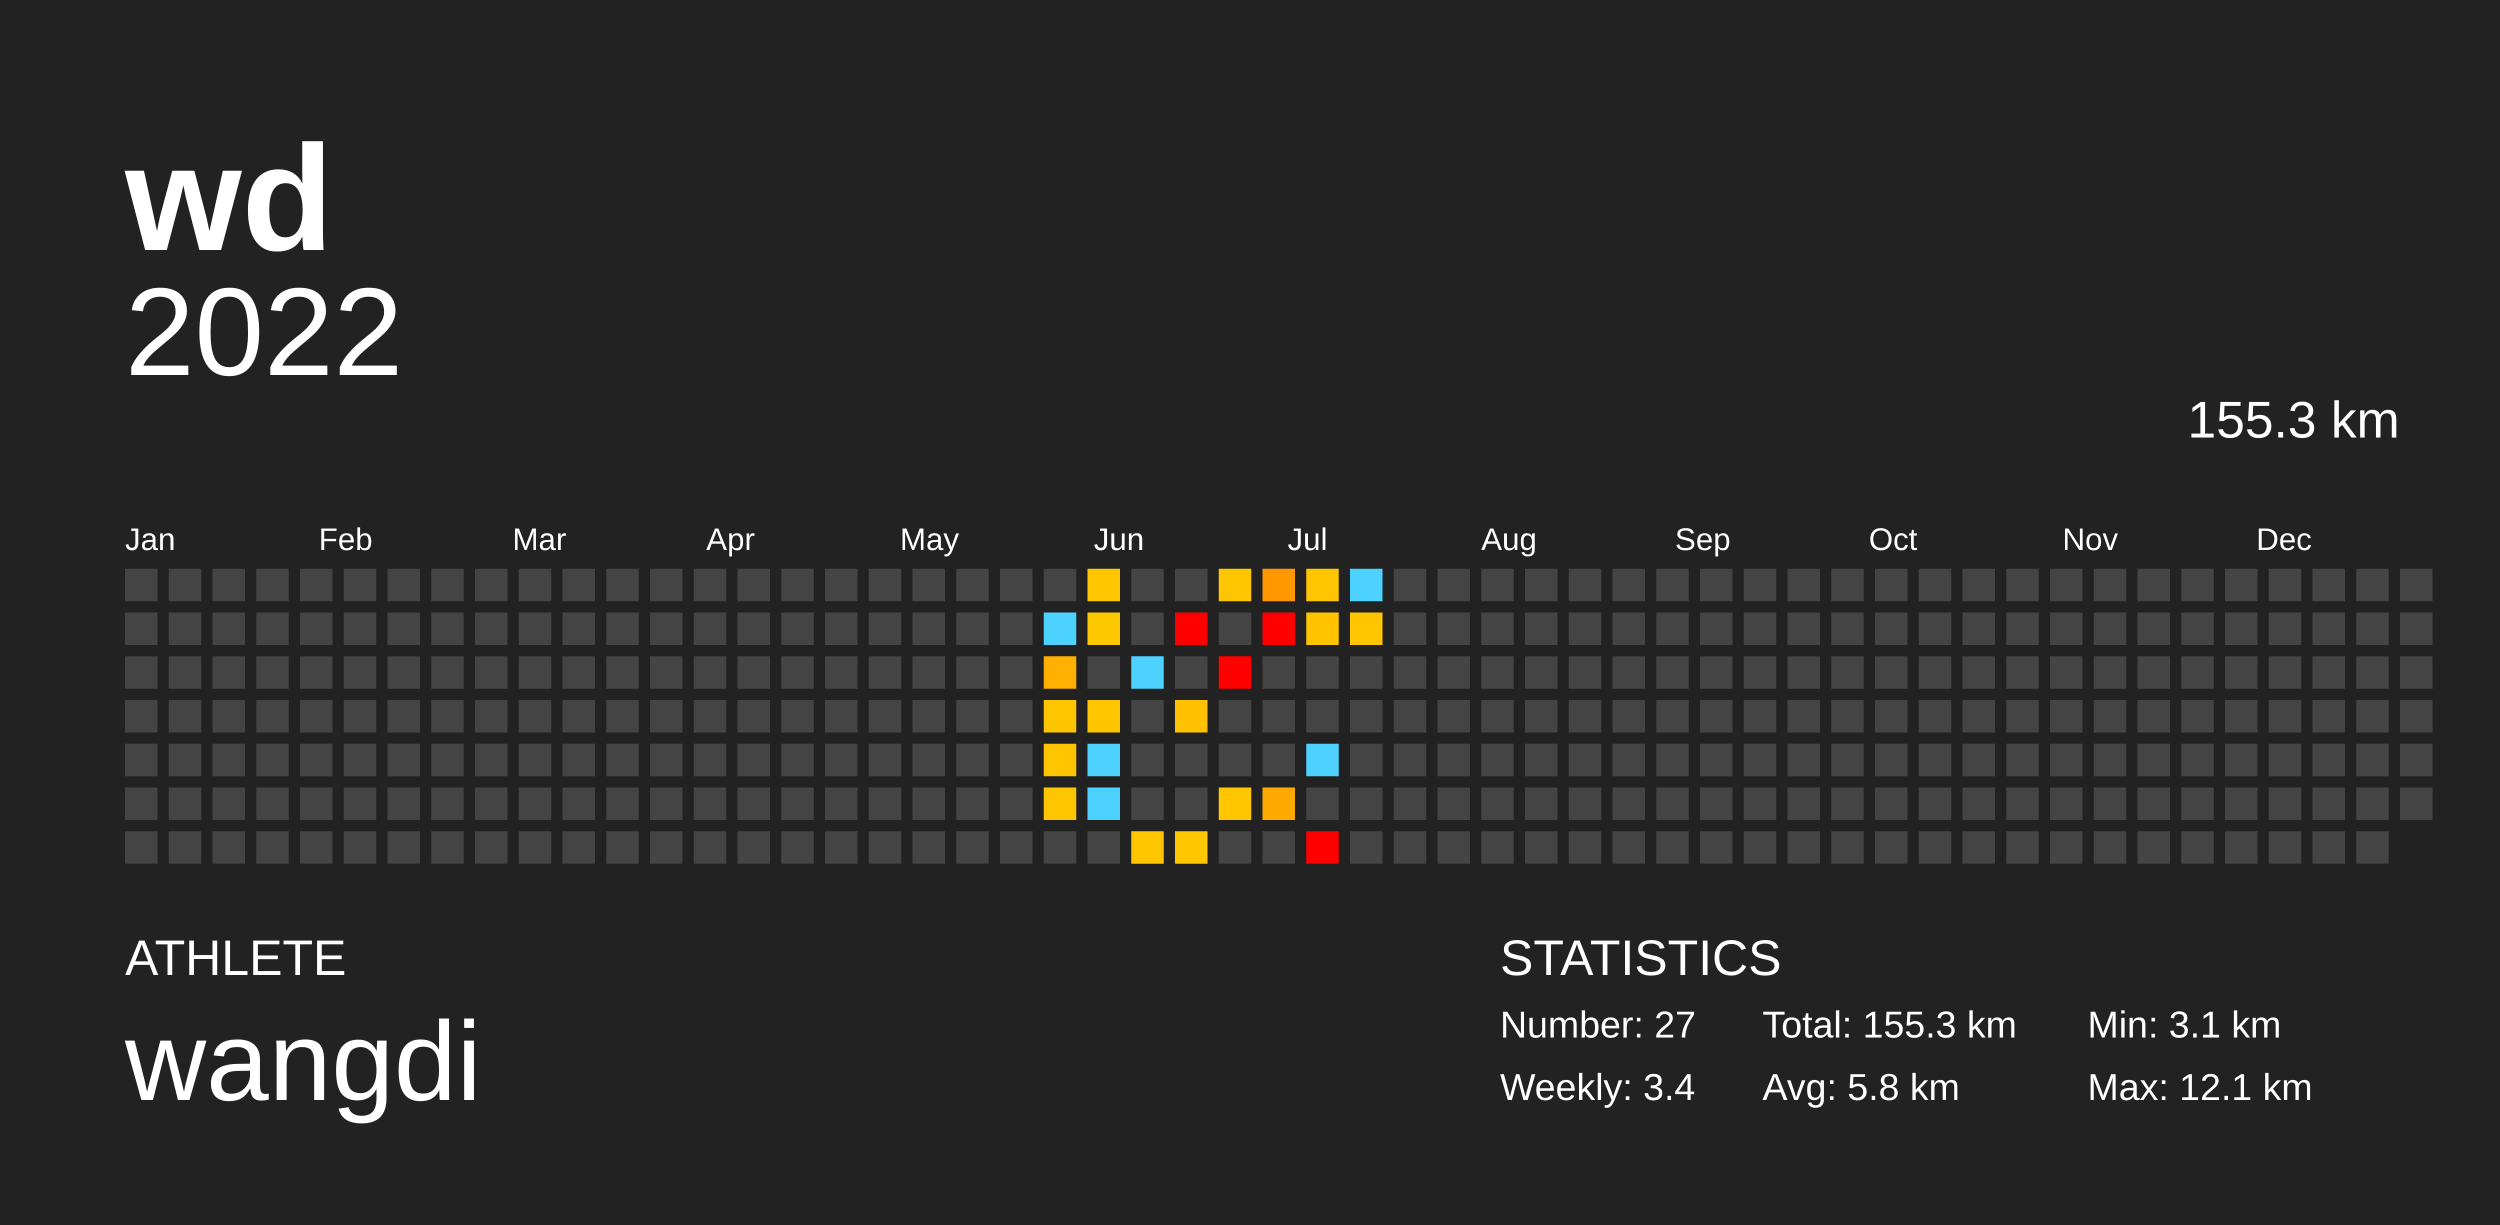
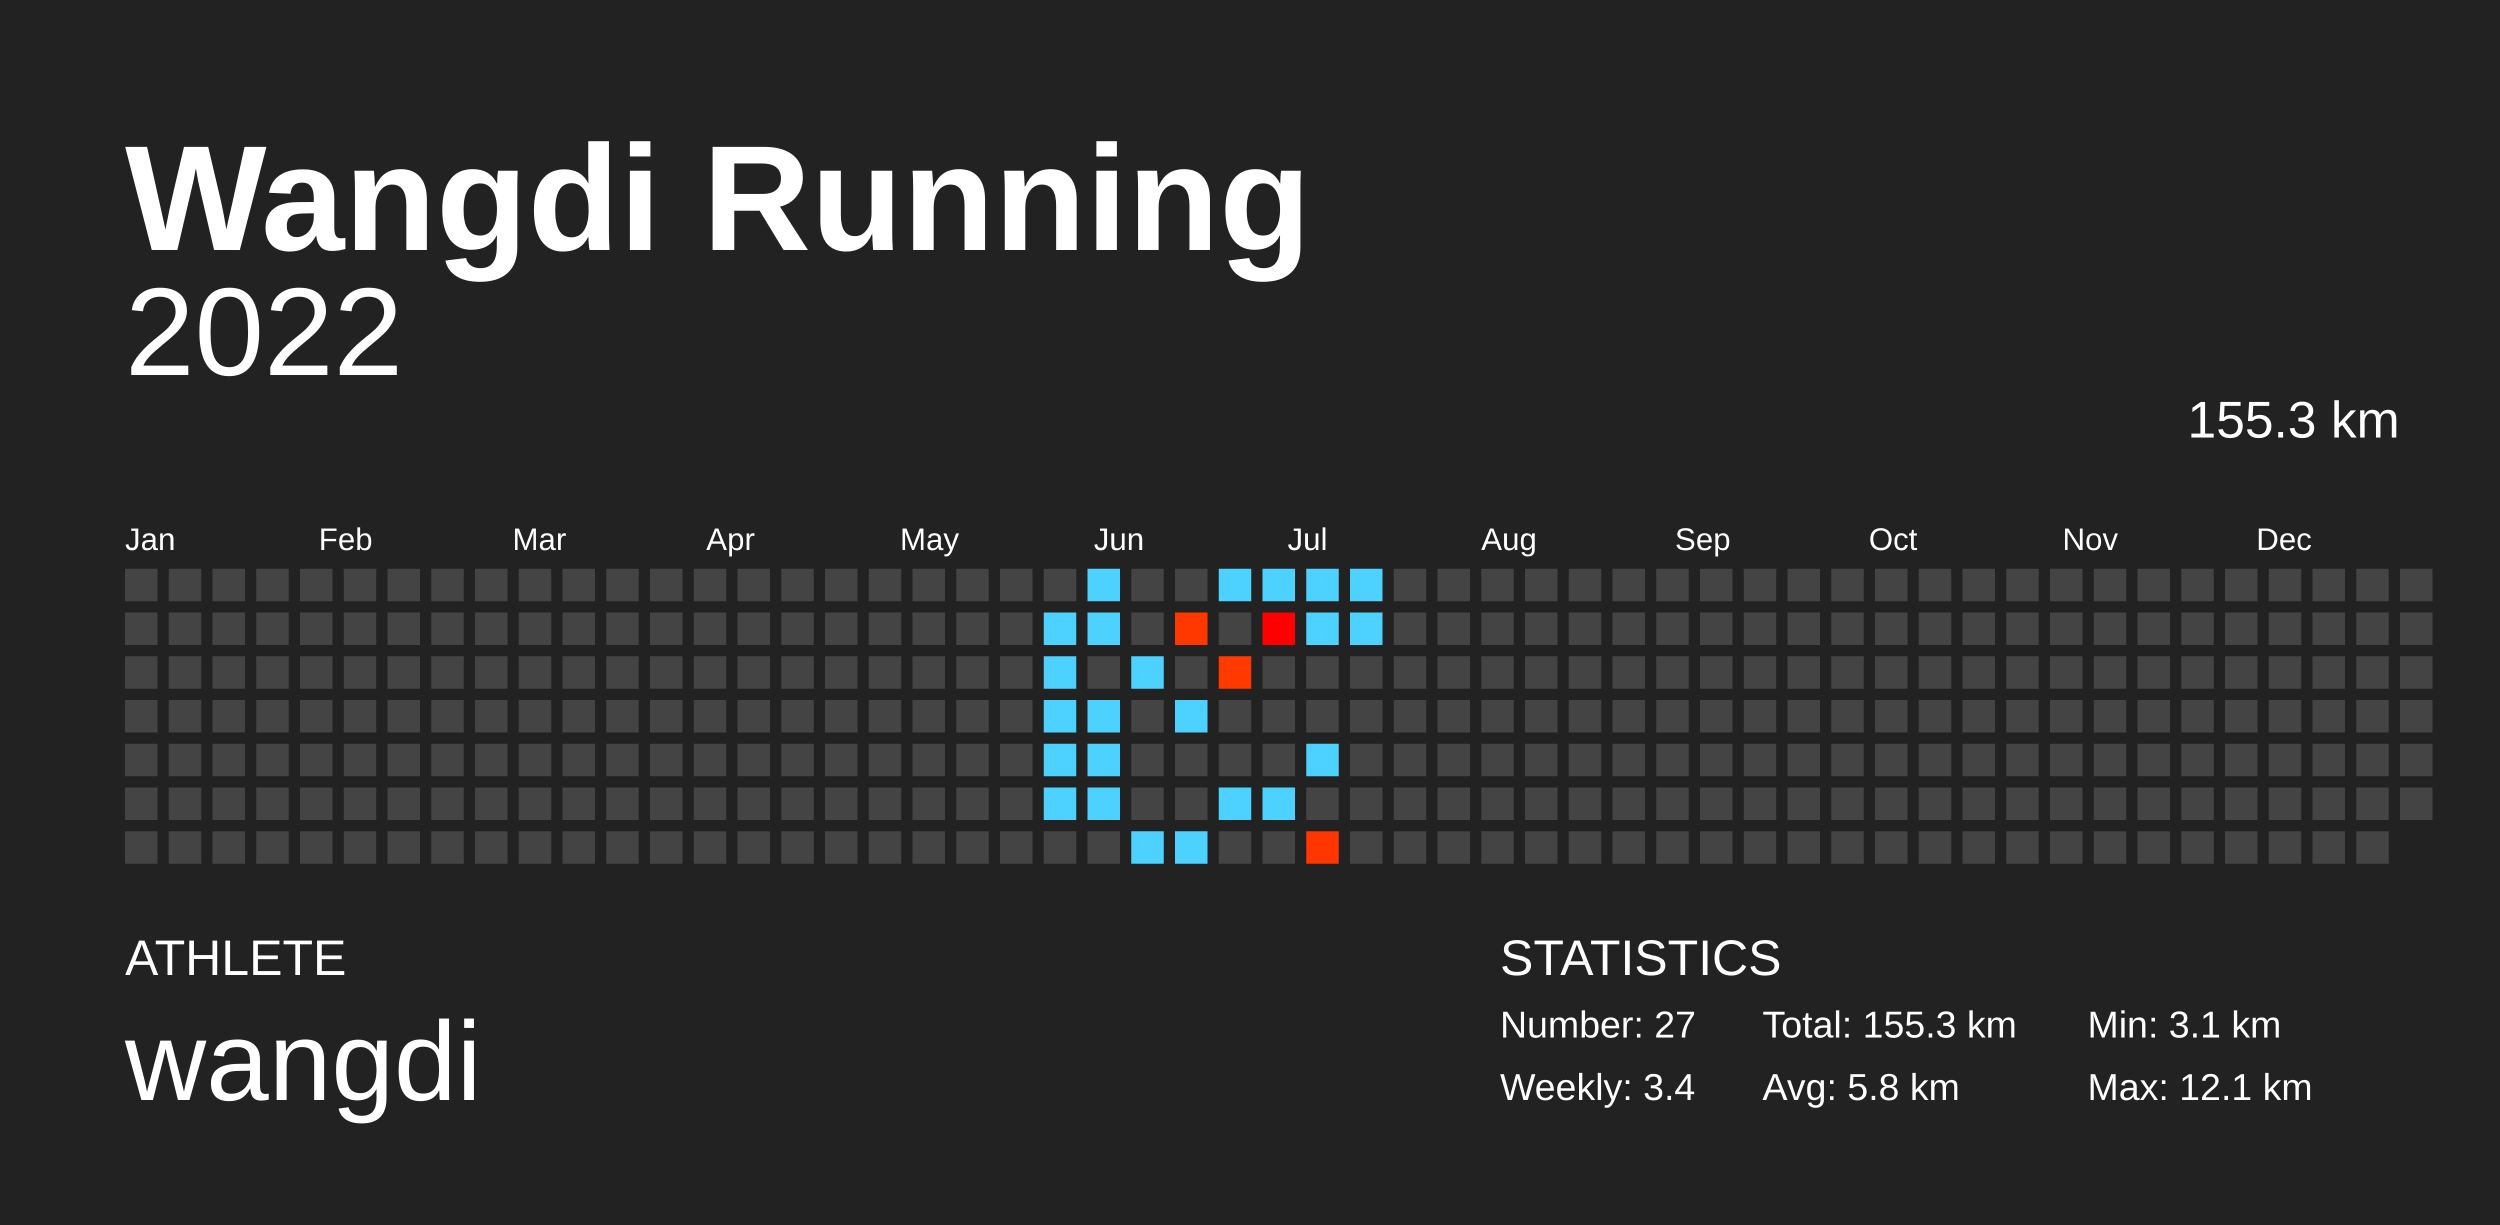
<svg xmlns="http://www.w3.org/2000/svg" baseProfile="full" height="98mm" version="1.1" viewBox="0,0,200,98" width="200mm">
  <defs />
  <rect fill="#222222" height="98" width="200" x="0" y="0" />
-   <text fill="#FFFFFF" style="font-size:12px; font-family:Arial; font-weight:bold;" x="10" y="20">wd</text>
+   <text fill="#FFFFFF" style="font-size:12px; font-family:Arial; font-weight:bold;" x="10" y="20">Wangdi Running</text>
  <text fill="#FFFFFF" style="font-size:4px; font-family:Arial" x="10" y="78">ATHLETE</text>
  <text fill="#FFFFFF" style="font-size:9px; font-family:Arial" x="10" y="88">wangdi</text>
  <text fill="#FFFFFF" style="font-size:4px; font-family:Arial" x="120" y="78">STATISTICS</text>
  <text fill="#FFFFFF" style="font-size:3px; font-family:Arial" x="120" y="83">Number: 27</text>
  <text fill="#FFFFFF" style="font-size:3px; font-family:Arial" x="120" y="88">Weekly: 3.4</text>
  <text fill="#FFFFFF" style="font-size:3px; font-family:Arial" x="141" y="83">Total: 155.3 km</text>
  <text fill="#FFFFFF" style="font-size:3px; font-family:Arial" x="141" y="88">Avg: 5.8 km</text>
  <text fill="#FFFFFF" style="font-size:3px; font-family:Arial" x="167" y="83">Min: 3.1 km</text>
  <text fill="#FFFFFF" style="font-size:3px; font-family:Arial" x="167" y="88">Max: 12.1 km</text>
  <text alignment-baseline="hanging" fill="#FFFFFF" style="font-size:10.0px; font-family:Arial;" x="10" y="30">2022</text>
  <text alignment-baseline="hanging" fill="#FFFFFF" style="font-size:4.125px; font-family:Arial;" x="175" y="35">155.3 km</text>
  <text fill="#FFFFFF" style="font-size:2.5px; font-family:Arial" x="10.0" y="44">Jan</text>
  <text fill="#FFFFFF" style="font-size:2.5px; font-family:Arial" x="25.5" y="44">Feb</text>
  <text fill="#FFFFFF" style="font-size:2.5px; font-family:Arial" x="41.0" y="44">Mar</text>
  <text fill="#FFFFFF" style="font-size:2.5px; font-family:Arial" x="56.5" y="44">Apr</text>
  <text fill="#FFFFFF" style="font-size:2.5px; font-family:Arial" x="72.0" y="44">May</text>
  <text fill="#FFFFFF" style="font-size:2.5px; font-family:Arial" x="87.5" y="44">Jun</text>
  <text fill="#FFFFFF" style="font-size:2.5px; font-family:Arial" x="103.0" y="44">Jul</text>
  <text fill="#FFFFFF" style="font-size:2.5px; font-family:Arial" x="118.5" y="44">Aug</text>
  <text fill="#FFFFFF" style="font-size:2.5px; font-family:Arial" x="134.0" y="44">Sep</text>
  <text fill="#FFFFFF" style="font-size:2.5px; font-family:Arial" x="149.5" y="44">Oct</text>
  <text fill="#FFFFFF" style="font-size:2.5px; font-family:Arial" x="165.0" y="44">Nov</text>
  <text fill="#FFFFFF" style="font-size:2.5px; font-family:Arial" x="180.5" y="44">Dec</text>
  <rect fill="#444444" height="2.6" width="2.6" x="10.0" y="45.5" />
  <rect fill="#444444" height="2.6" width="2.6" x="10.0" y="49.0" />
  <rect fill="#444444" height="2.6" width="2.6" x="10.0" y="52.5" />
  <rect fill="#444444" height="2.6" width="2.6" x="10.0" y="56.0" />
  <rect fill="#444444" height="2.6" width="2.6" x="10.0" y="59.5" />
  <rect fill="#444444" height="2.6" width="2.6" x="10.0" y="63.0" />
  <rect fill="#444444" height="2.6" width="2.6" x="10.0" y="66.5" />
  <rect fill="#444444" height="2.6" width="2.6" x="13.5" y="45.5" />
  <rect fill="#444444" height="2.6" width="2.6" x="13.5" y="49.0" />
  <rect fill="#444444" height="2.6" width="2.6" x="13.5" y="52.5" />
  <rect fill="#444444" height="2.6" width="2.6" x="13.5" y="56.0" />
  <rect fill="#444444" height="2.6" width="2.6" x="13.5" y="59.5" />
  <rect fill="#444444" height="2.6" width="2.6" x="13.5" y="63.0" />
  <rect fill="#444444" height="2.6" width="2.6" x="13.5" y="66.5" />
  <rect fill="#444444" height="2.6" width="2.6" x="17.0" y="45.5" />
  <rect fill="#444444" height="2.6" width="2.6" x="17.0" y="49.0" />
  <rect fill="#444444" height="2.6" width="2.6" x="17.0" y="52.5" />
  <rect fill="#444444" height="2.6" width="2.6" x="17.0" y="56.0" />
  <rect fill="#444444" height="2.6" width="2.6" x="17.0" y="59.5" />
  <rect fill="#444444" height="2.6" width="2.6" x="17.0" y="63.0" />
  <rect fill="#444444" height="2.6" width="2.6" x="17.0" y="66.5" />
  <rect fill="#444444" height="2.6" width="2.6" x="20.5" y="45.5" />
  <rect fill="#444444" height="2.6" width="2.6" x="20.5" y="49.0" />
  <rect fill="#444444" height="2.6" width="2.6" x="20.5" y="52.5" />
  <rect fill="#444444" height="2.6" width="2.6" x="20.5" y="56.0" />
  <rect fill="#444444" height="2.6" width="2.6" x="20.5" y="59.5" />
  <rect fill="#444444" height="2.6" width="2.6" x="20.5" y="63.0" />
  <rect fill="#444444" height="2.6" width="2.6" x="20.5" y="66.5" />
  <rect fill="#444444" height="2.6" width="2.6" x="24.0" y="45.5" />
  <rect fill="#444444" height="2.6" width="2.6" x="24.0" y="49.0" />
  <rect fill="#444444" height="2.6" width="2.6" x="24.0" y="52.5" />
  <rect fill="#444444" height="2.6" width="2.6" x="24.0" y="56.0" />
  <rect fill="#444444" height="2.6" width="2.6" x="24.0" y="59.5" />
  <rect fill="#444444" height="2.6" width="2.6" x="24.0" y="63.0" />
  <rect fill="#444444" height="2.6" width="2.6" x="24.0" y="66.5" />
  <rect fill="#444444" height="2.6" width="2.6" x="27.5" y="45.5" />
  <rect fill="#444444" height="2.6" width="2.6" x="27.5" y="49.0" />
  <rect fill="#444444" height="2.6" width="2.6" x="27.5" y="52.5" />
  <rect fill="#444444" height="2.6" width="2.6" x="27.5" y="56.0" />
  <rect fill="#444444" height="2.6" width="2.6" x="27.5" y="59.5" />
  <rect fill="#444444" height="2.6" width="2.6" x="27.5" y="63.0" />
  <rect fill="#444444" height="2.6" width="2.6" x="27.5" y="66.5" />
  <rect fill="#444444" height="2.6" width="2.6" x="31.0" y="45.5" />
  <rect fill="#444444" height="2.6" width="2.6" x="31.0" y="49.0" />
  <rect fill="#444444" height="2.6" width="2.6" x="31.0" y="52.5" />
  <rect fill="#444444" height="2.6" width="2.6" x="31.0" y="56.0" />
  <rect fill="#444444" height="2.6" width="2.6" x="31.0" y="59.5" />
  <rect fill="#444444" height="2.6" width="2.6" x="31.0" y="63.0" />
  <rect fill="#444444" height="2.6" width="2.6" x="31.0" y="66.5" />
  <rect fill="#444444" height="2.6" width="2.6" x="34.5" y="45.5" />
  <rect fill="#444444" height="2.6" width="2.6" x="34.5" y="49.0" />
  <rect fill="#444444" height="2.6" width="2.6" x="34.5" y="52.5" />
  <rect fill="#444444" height="2.6" width="2.6" x="34.5" y="56.0" />
  <rect fill="#444444" height="2.6" width="2.6" x="34.5" y="59.5" />
  <rect fill="#444444" height="2.6" width="2.6" x="34.5" y="63.0" />
  <rect fill="#444444" height="2.6" width="2.6" x="34.5" y="66.5" />
  <rect fill="#444444" height="2.6" width="2.6" x="38.0" y="45.5" />
  <rect fill="#444444" height="2.6" width="2.6" x="38.0" y="49.0" />
  <rect fill="#444444" height="2.6" width="2.6" x="38.0" y="52.5" />
  <rect fill="#444444" height="2.6" width="2.6" x="38.0" y="56.0" />
  <rect fill="#444444" height="2.6" width="2.6" x="38.0" y="59.5" />
  <rect fill="#444444" height="2.6" width="2.6" x="38.0" y="63.0" />
  <rect fill="#444444" height="2.6" width="2.6" x="38.0" y="66.5" />
  <rect fill="#444444" height="2.6" width="2.6" x="41.5" y="45.5" />
  <rect fill="#444444" height="2.6" width="2.6" x="41.5" y="49.0" />
  <rect fill="#444444" height="2.6" width="2.6" x="41.5" y="52.5" />
  <rect fill="#444444" height="2.6" width="2.6" x="41.5" y="56.0" />
  <rect fill="#444444" height="2.6" width="2.6" x="41.5" y="59.5" />
  <rect fill="#444444" height="2.6" width="2.6" x="41.5" y="63.0" />
  <rect fill="#444444" height="2.6" width="2.6" x="41.5" y="66.5" />
  <rect fill="#444444" height="2.6" width="2.6" x="45.0" y="45.5" />
  <rect fill="#444444" height="2.6" width="2.6" x="45.0" y="49.0" />
  <rect fill="#444444" height="2.6" width="2.6" x="45.0" y="52.5" />
  <rect fill="#444444" height="2.6" width="2.6" x="45.0" y="56.0" />
  <rect fill="#444444" height="2.6" width="2.6" x="45.0" y="59.5" />
  <rect fill="#444444" height="2.6" width="2.6" x="45.0" y="63.0" />
  <rect fill="#444444" height="2.6" width="2.6" x="45.0" y="66.5" />
  <rect fill="#444444" height="2.6" width="2.6" x="48.5" y="45.5" />
  <rect fill="#444444" height="2.6" width="2.6" x="48.5" y="49.0" />
  <rect fill="#444444" height="2.6" width="2.6" x="48.5" y="52.5" />
  <rect fill="#444444" height="2.6" width="2.6" x="48.5" y="56.0" />
  <rect fill="#444444" height="2.6" width="2.6" x="48.5" y="59.5" />
  <rect fill="#444444" height="2.6" width="2.6" x="48.5" y="63.0" />
  <rect fill="#444444" height="2.6" width="2.6" x="48.5" y="66.5" />
  <rect fill="#444444" height="2.6" width="2.6" x="52.0" y="45.5" />
  <rect fill="#444444" height="2.6" width="2.6" x="52.0" y="49.0" />
  <rect fill="#444444" height="2.6" width="2.6" x="52.0" y="52.5" />
  <rect fill="#444444" height="2.6" width="2.6" x="52.0" y="56.0" />
  <rect fill="#444444" height="2.6" width="2.6" x="52.0" y="59.5" />
  <rect fill="#444444" height="2.6" width="2.6" x="52.0" y="63.0" />
  <rect fill="#444444" height="2.6" width="2.6" x="52.0" y="66.5" />
  <rect fill="#444444" height="2.6" width="2.6" x="55.5" y="45.5" />
  <rect fill="#444444" height="2.6" width="2.6" x="55.5" y="49.0" />
  <rect fill="#444444" height="2.6" width="2.6" x="55.5" y="52.5" />
  <rect fill="#444444" height="2.6" width="2.6" x="55.5" y="56.0" />
  <rect fill="#444444" height="2.6" width="2.6" x="55.5" y="59.5" />
  <rect fill="#444444" height="2.6" width="2.6" x="55.5" y="63.0" />
  <rect fill="#444444" height="2.6" width="2.6" x="55.5" y="66.5" />
  <rect fill="#444444" height="2.6" width="2.6" x="59.0" y="45.5" />
  <rect fill="#444444" height="2.6" width="2.6" x="59.0" y="49.0" />
  <rect fill="#444444" height="2.6" width="2.6" x="59.0" y="52.5" />
  <rect fill="#444444" height="2.6" width="2.6" x="59.0" y="56.0" />
  <rect fill="#444444" height="2.6" width="2.6" x="59.0" y="59.5" />
  <rect fill="#444444" height="2.6" width="2.6" x="59.0" y="63.0" />
  <rect fill="#444444" height="2.6" width="2.6" x="59.0" y="66.5" />
  <rect fill="#444444" height="2.6" width="2.6" x="62.5" y="45.5" />
  <rect fill="#444444" height="2.6" width="2.6" x="62.5" y="49.0" />
  <rect fill="#444444" height="2.6" width="2.6" x="62.5" y="52.5" />
  <rect fill="#444444" height="2.6" width="2.6" x="62.5" y="56.0" />
  <rect fill="#444444" height="2.6" width="2.6" x="62.5" y="59.5" />
  <rect fill="#444444" height="2.6" width="2.6" x="62.5" y="63.0" />
  <rect fill="#444444" height="2.6" width="2.6" x="62.5" y="66.5" />
  <rect fill="#444444" height="2.6" width="2.6" x="66.0" y="45.5" />
  <rect fill="#444444" height="2.6" width="2.6" x="66.0" y="49.0" />
  <rect fill="#444444" height="2.6" width="2.6" x="66.0" y="52.5" />
  <rect fill="#444444" height="2.6" width="2.6" x="66.0" y="56.0" />
  <rect fill="#444444" height="2.6" width="2.6" x="66.0" y="59.5" />
  <rect fill="#444444" height="2.6" width="2.6" x="66.0" y="63.0" />
  <rect fill="#444444" height="2.6" width="2.6" x="66.0" y="66.5" />
  <rect fill="#444444" height="2.6" width="2.6" x="69.5" y="45.5" />
  <rect fill="#444444" height="2.6" width="2.6" x="69.5" y="49.0" />
  <rect fill="#444444" height="2.6" width="2.6" x="69.5" y="52.5" />
  <rect fill="#444444" height="2.6" width="2.6" x="69.5" y="56.0" />
  <rect fill="#444444" height="2.6" width="2.6" x="69.5" y="59.5" />
  <rect fill="#444444" height="2.6" width="2.6" x="69.5" y="63.0" />
  <rect fill="#444444" height="2.6" width="2.6" x="69.5" y="66.5" />
  <rect fill="#444444" height="2.6" width="2.6" x="73.0" y="45.5" />
  <rect fill="#444444" height="2.6" width="2.6" x="73.0" y="49.0" />
  <rect fill="#444444" height="2.6" width="2.6" x="73.0" y="52.5" />
  <rect fill="#444444" height="2.6" width="2.6" x="73.0" y="56.0" />
  <rect fill="#444444" height="2.6" width="2.6" x="73.0" y="59.5" />
  <rect fill="#444444" height="2.6" width="2.6" x="73.0" y="63.0" />
  <rect fill="#444444" height="2.6" width="2.6" x="73.0" y="66.5" />
  <rect fill="#444444" height="2.6" width="2.6" x="76.5" y="45.5" />
  <rect fill="#444444" height="2.6" width="2.6" x="76.5" y="49.0" />
  <rect fill="#444444" height="2.6" width="2.6" x="76.5" y="52.5" />
  <rect fill="#444444" height="2.6" width="2.6" x="76.5" y="56.0" />
  <rect fill="#444444" height="2.6" width="2.6" x="76.5" y="59.5" />
  <rect fill="#444444" height="2.6" width="2.6" x="76.5" y="63.0" />
  <rect fill="#444444" height="2.6" width="2.6" x="76.5" y="66.5" />
  <rect fill="#444444" height="2.6" width="2.6" x="80.0" y="45.5" />
  <rect fill="#444444" height="2.6" width="2.6" x="80.0" y="49.0" />
  <rect fill="#444444" height="2.6" width="2.6" x="80.0" y="52.5" />
  <rect fill="#444444" height="2.6" width="2.6" x="80.0" y="56.0" />
  <rect fill="#444444" height="2.6" width="2.6" x="80.0" y="59.5" />
  <rect fill="#444444" height="2.6" width="2.6" x="80.0" y="63.0" />
  <rect fill="#444444" height="2.6" width="2.6" x="80.0" y="66.5" />
  <rect fill="#444444" height="2.6" width="2.6" x="83.5" y="45.5" />
  <rect fill="#4dd2ff" height="2.6" width="2.6" x="83.5" y="49.0" />
-   <rect fill="#ffb000" height="2.6" width="2.6" x="83.5" y="52.5" />
-   <rect fill="#ffc600" height="2.6" width="2.6" x="83.5" y="56.0" />
-   <rect fill="#ffc500" height="2.6" width="2.6" x="83.5" y="59.5" />
-   <rect fill="#ffc600" height="2.6" width="2.6" x="83.5" y="63.0" />
+   <rect fill="#4dd2ff" height="2.6" width="2.6" x="83.5" y="52.5" />
+   <rect fill="#4dd2ff" height="2.6" width="2.6" x="83.5" y="56.0" />
+   <rect fill="#4dd2ff" height="2.6" width="2.6" x="83.5" y="59.5" />
+   <rect fill="#4dd2ff" height="2.6" width="2.6" x="83.5" y="63.0" />
  <rect fill="#444444" height="2.6" width="2.6" x="83.5" y="66.5" />
-   <rect fill="#ffc500" height="2.6" width="2.6" x="87.0" y="45.5" />
-   <rect fill="#ffc700" height="2.6" width="2.6" x="87.0" y="49.0" />
+   <rect fill="#4dd2ff" height="2.6" width="2.6" x="87.0" y="45.5" />
+   <rect fill="#4dd2ff" height="2.6" width="2.6" x="87.0" y="49.0" />
  <rect fill="#444444" height="2.6" width="2.6" x="87.0" y="52.5" />
-   <rect fill="#ffc600" height="2.6" width="2.6" x="87.0" y="56.0" />
+   <rect fill="#4dd2ff" height="2.6" width="2.6" x="87.0" y="56.0" />
  <rect fill="#4dd2ff" height="2.6" width="2.6" x="87.0" y="59.5" />
  <rect fill="#4dd2ff" height="2.6" width="2.6" x="87.0" y="63.0" />
  <rect fill="#444444" height="2.6" width="2.6" x="87.0" y="66.5" />
  <rect fill="#444444" height="2.6" width="2.6" x="90.5" y="45.5" />
  <rect fill="#444444" height="2.6" width="2.6" x="90.5" y="49.0" />
  <rect fill="#4dd2ff" height="2.6" width="2.6" x="90.5" y="52.5" />
  <rect fill="#444444" height="2.6" width="2.6" x="90.5" y="56.0" />
  <rect fill="#444444" height="2.6" width="2.6" x="90.5" y="59.5" />
  <rect fill="#444444" height="2.6" width="2.6" x="90.5" y="63.0" />
-   <rect fill="#ffc600" height="2.6" width="2.6" x="90.5" y="66.5" />
+   <rect fill="#4dd2ff" height="2.6" width="2.6" x="90.5" y="66.5" />
  <rect fill="#444444" height="2.6" width="2.6" x="94.0" y="45.5" />
-   <rect fill="red" height="2.6" width="2.6" x="94.0" y="49.0" />
+   <rect fill="#ff3800" height="2.6" width="2.6" x="94.0" y="49.0" />
  <rect fill="#444444" height="2.6" width="2.6" x="94.0" y="52.5" />
-   <rect fill="#ffc100" height="2.6" width="2.6" x="94.0" y="56.0" />
+   <rect fill="#4dd2ff" height="2.6" width="2.6" x="94.0" y="56.0" />
  <rect fill="#444444" height="2.6" width="2.6" x="94.0" y="59.5" />
  <rect fill="#444444" height="2.6" width="2.6" x="94.0" y="63.0" />
-   <rect fill="#ffc700" height="2.6" width="2.6" x="94.0" y="66.5" />
-   <rect fill="#ffc500" height="2.6" width="2.6" x="97.5" y="45.5" />
+   <rect fill="#4dd2ff" height="2.6" width="2.6" x="94.0" y="66.5" />
+   <rect fill="#4dd2ff" height="2.6" width="2.6" x="97.5" y="45.5" />
  <rect fill="#444444" height="2.6" width="2.6" x="97.5" y="49.0" />
-   <rect fill="red" height="2.6" width="2.6" x="97.5" y="52.5" />
+   <rect fill="#ff3900" height="2.6" width="2.6" x="97.5" y="52.5" />
  <rect fill="#444444" height="2.6" width="2.6" x="97.5" y="56.0" />
  <rect fill="#444444" height="2.6" width="2.6" x="97.5" y="59.5" />
-   <rect fill="#ffc600" height="2.6" width="2.6" x="97.5" y="63.0" />
+   <rect fill="#4dd2ff" height="2.6" width="2.6" x="97.5" y="63.0" />
  <rect fill="#444444" height="2.6" width="2.6" x="97.5" y="66.5" />
-   <rect fill="#ff9700" height="2.6" width="2.6" x="101.0" y="45.5" />
-   <rect fill="red" height="2.6" width="2.6" x="101.0" y="49.0" />
+   <rect fill="#4dd2ff" height="2.6" width="2.6" x="101.0" y="45.5" />
+   <rect fill="#ff0000" height="2.6" width="2.6" x="101.0" y="49.0" />
  <rect fill="#444444" height="2.6" width="2.6" x="101.0" y="52.5" />
  <rect fill="#444444" height="2.6" width="2.6" x="101.0" y="56.0" />
  <rect fill="#444444" height="2.6" width="2.6" x="101.0" y="59.5" />
-   <rect fill="#ffaa00" height="2.6" width="2.6" x="101.0" y="63.0" />
+   <rect fill="#4dd2ff" height="2.6" width="2.6" x="101.0" y="63.0" />
  <rect fill="#444444" height="2.6" width="2.6" x="101.0" y="66.5" />
-   <rect fill="#ffc500" height="2.6" width="2.6" x="104.5" y="45.5" />
-   <rect fill="#ffc300" height="2.6" width="2.6" x="104.5" y="49.0" />
+   <rect fill="#4dd2ff" height="2.6" width="2.6" x="104.5" y="45.5" />
+   <rect fill="#4dd2ff" height="2.6" width="2.6" x="104.5" y="49.0" />
  <rect fill="#444444" height="2.6" width="2.6" x="104.5" y="52.5" />
  <rect fill="#444444" height="2.6" width="2.6" x="104.5" y="56.0" />
  <rect fill="#4dd2ff" height="2.6" width="2.6" x="104.5" y="59.5" />
  <rect fill="#444444" height="2.6" width="2.6" x="104.5" y="63.0" />
-   <rect fill="red" height="2.6" width="2.6" x="104.5" y="66.5" />
+   <rect fill="#ff3600" height="2.6" width="2.6" x="104.5" y="66.5" />
  <rect fill="#4dd2ff" height="2.6" width="2.6" x="108.0" y="45.5" />
-   <rect fill="#ffc600" height="2.6" width="2.6" x="108.0" y="49.0" />
+   <rect fill="#4dd2ff" height="2.6" width="2.6" x="108.0" y="49.0" />
  <rect fill="#444444" height="2.6" width="2.6" x="108.0" y="52.5" />
  <rect fill="#444444" height="2.6" width="2.6" x="108.0" y="56.0" />
  <rect fill="#444444" height="2.6" width="2.6" x="108.0" y="59.5" />
  <rect fill="#444444" height="2.6" width="2.6" x="108.0" y="63.0" />
  <rect fill="#444444" height="2.6" width="2.6" x="108.0" y="66.5" />
  <rect fill="#444444" height="2.6" width="2.6" x="111.5" y="45.5" />
  <rect fill="#444444" height="2.6" width="2.6" x="111.5" y="49.0" />
  <rect fill="#444444" height="2.6" width="2.6" x="111.5" y="52.5" />
  <rect fill="#444444" height="2.6" width="2.6" x="111.5" y="56.0" />
  <rect fill="#444444" height="2.6" width="2.6" x="111.5" y="59.5" />
  <rect fill="#444444" height="2.6" width="2.6" x="111.5" y="63.0" />
  <rect fill="#444444" height="2.6" width="2.6" x="111.5" y="66.5" />
  <rect fill="#444444" height="2.6" width="2.6" x="115.0" y="45.5" />
  <rect fill="#444444" height="2.6" width="2.6" x="115.0" y="49.0" />
  <rect fill="#444444" height="2.6" width="2.6" x="115.0" y="52.5" />
  <rect fill="#444444" height="2.6" width="2.6" x="115.0" y="56.0" />
  <rect fill="#444444" height="2.6" width="2.6" x="115.0" y="59.5" />
  <rect fill="#444444" height="2.6" width="2.6" x="115.0" y="63.0" />
  <rect fill="#444444" height="2.6" width="2.6" x="115.0" y="66.5" />
  <rect fill="#444444" height="2.6" width="2.6" x="118.5" y="45.5" />
  <rect fill="#444444" height="2.6" width="2.6" x="118.5" y="49.0" />
  <rect fill="#444444" height="2.6" width="2.6" x="118.5" y="52.5" />
  <rect fill="#444444" height="2.6" width="2.6" x="118.5" y="56.0" />
  <rect fill="#444444" height="2.6" width="2.6" x="118.5" y="59.5" />
  <rect fill="#444444" height="2.6" width="2.6" x="118.5" y="63.0" />
  <rect fill="#444444" height="2.6" width="2.6" x="118.5" y="66.5" />
  <rect fill="#444444" height="2.6" width="2.6" x="122.0" y="45.5" />
  <rect fill="#444444" height="2.6" width="2.6" x="122.0" y="49.0" />
  <rect fill="#444444" height="2.6" width="2.6" x="122.0" y="52.5" />
  <rect fill="#444444" height="2.6" width="2.6" x="122.0" y="56.0" />
  <rect fill="#444444" height="2.6" width="2.6" x="122.0" y="59.5" />
  <rect fill="#444444" height="2.6" width="2.6" x="122.0" y="63.0" />
  <rect fill="#444444" height="2.6" width="2.6" x="122.0" y="66.5" />
  <rect fill="#444444" height="2.6" width="2.6" x="125.5" y="45.5" />
  <rect fill="#444444" height="2.6" width="2.6" x="125.5" y="49.0" />
  <rect fill="#444444" height="2.6" width="2.6" x="125.5" y="52.5" />
  <rect fill="#444444" height="2.6" width="2.6" x="125.5" y="56.0" />
  <rect fill="#444444" height="2.6" width="2.6" x="125.5" y="59.5" />
  <rect fill="#444444" height="2.6" width="2.6" x="125.5" y="63.0" />
  <rect fill="#444444" height="2.6" width="2.6" x="125.5" y="66.5" />
  <rect fill="#444444" height="2.6" width="2.6" x="129.0" y="45.5" />
  <rect fill="#444444" height="2.6" width="2.6" x="129.0" y="49.0" />
  <rect fill="#444444" height="2.6" width="2.6" x="129.0" y="52.5" />
  <rect fill="#444444" height="2.6" width="2.6" x="129.0" y="56.0" />
  <rect fill="#444444" height="2.6" width="2.6" x="129.0" y="59.5" />
  <rect fill="#444444" height="2.6" width="2.6" x="129.0" y="63.0" />
  <rect fill="#444444" height="2.6" width="2.6" x="129.0" y="66.5" />
  <rect fill="#444444" height="2.6" width="2.6" x="132.5" y="45.5" />
  <rect fill="#444444" height="2.6" width="2.6" x="132.5" y="49.0" />
  <rect fill="#444444" height="2.6" width="2.6" x="132.5" y="52.5" />
  <rect fill="#444444" height="2.6" width="2.6" x="132.5" y="56.0" />
  <rect fill="#444444" height="2.6" width="2.6" x="132.5" y="59.5" />
  <rect fill="#444444" height="2.6" width="2.6" x="132.5" y="63.0" />
  <rect fill="#444444" height="2.6" width="2.6" x="132.5" y="66.5" />
  <rect fill="#444444" height="2.6" width="2.6" x="136.0" y="45.5" />
  <rect fill="#444444" height="2.6" width="2.6" x="136.0" y="49.0" />
  <rect fill="#444444" height="2.6" width="2.6" x="136.0" y="52.5" />
  <rect fill="#444444" height="2.6" width="2.6" x="136.0" y="56.0" />
  <rect fill="#444444" height="2.6" width="2.6" x="136.0" y="59.5" />
  <rect fill="#444444" height="2.6" width="2.6" x="136.0" y="63.0" />
  <rect fill="#444444" height="2.6" width="2.6" x="136.0" y="66.5" />
  <rect fill="#444444" height="2.6" width="2.6" x="139.5" y="45.5" />
  <rect fill="#444444" height="2.6" width="2.6" x="139.5" y="49.0" />
  <rect fill="#444444" height="2.6" width="2.6" x="139.5" y="52.5" />
  <rect fill="#444444" height="2.6" width="2.6" x="139.5" y="56.0" />
  <rect fill="#444444" height="2.6" width="2.6" x="139.5" y="59.5" />
  <rect fill="#444444" height="2.6" width="2.6" x="139.5" y="63.0" />
  <rect fill="#444444" height="2.6" width="2.6" x="139.5" y="66.5" />
  <rect fill="#444444" height="2.6" width="2.6" x="143.0" y="45.5" />
  <rect fill="#444444" height="2.6" width="2.6" x="143.0" y="49.0" />
  <rect fill="#444444" height="2.6" width="2.6" x="143.0" y="52.5" />
  <rect fill="#444444" height="2.6" width="2.6" x="143.0" y="56.0" />
  <rect fill="#444444" height="2.6" width="2.6" x="143.0" y="59.5" />
  <rect fill="#444444" height="2.6" width="2.6" x="143.0" y="63.0" />
  <rect fill="#444444" height="2.6" width="2.6" x="143.0" y="66.5" />
  <rect fill="#444444" height="2.6" width="2.6" x="146.5" y="45.5" />
  <rect fill="#444444" height="2.6" width="2.6" x="146.5" y="49.0" />
  <rect fill="#444444" height="2.6" width="2.6" x="146.5" y="52.5" />
  <rect fill="#444444" height="2.6" width="2.6" x="146.5" y="56.0" />
  <rect fill="#444444" height="2.6" width="2.6" x="146.5" y="59.5" />
  <rect fill="#444444" height="2.6" width="2.6" x="146.5" y="63.0" />
  <rect fill="#444444" height="2.6" width="2.6" x="146.5" y="66.5" />
  <rect fill="#444444" height="2.6" width="2.6" x="150.0" y="45.5" />
  <rect fill="#444444" height="2.6" width="2.6" x="150.0" y="49.0" />
  <rect fill="#444444" height="2.6" width="2.6" x="150.0" y="52.5" />
  <rect fill="#444444" height="2.6" width="2.6" x="150.0" y="56.0" />
  <rect fill="#444444" height="2.6" width="2.6" x="150.0" y="59.5" />
  <rect fill="#444444" height="2.6" width="2.6" x="150.0" y="63.0" />
  <rect fill="#444444" height="2.6" width="2.6" x="150.0" y="66.5" />
  <rect fill="#444444" height="2.6" width="2.6" x="153.5" y="45.5" />
  <rect fill="#444444" height="2.6" width="2.6" x="153.5" y="49.0" />
  <rect fill="#444444" height="2.6" width="2.6" x="153.5" y="52.5" />
  <rect fill="#444444" height="2.6" width="2.6" x="153.5" y="56.0" />
  <rect fill="#444444" height="2.6" width="2.6" x="153.5" y="59.5" />
  <rect fill="#444444" height="2.6" width="2.6" x="153.5" y="63.0" />
  <rect fill="#444444" height="2.6" width="2.6" x="153.5" y="66.5" />
  <rect fill="#444444" height="2.6" width="2.6" x="157.0" y="45.5" />
  <rect fill="#444444" height="2.6" width="2.6" x="157.0" y="49.0" />
  <rect fill="#444444" height="2.6" width="2.6" x="157.0" y="52.5" />
  <rect fill="#444444" height="2.6" width="2.6" x="157.0" y="56.0" />
  <rect fill="#444444" height="2.6" width="2.6" x="157.0" y="59.5" />
  <rect fill="#444444" height="2.6" width="2.6" x="157.0" y="63.0" />
  <rect fill="#444444" height="2.6" width="2.6" x="157.0" y="66.5" />
  <rect fill="#444444" height="2.6" width="2.6" x="160.5" y="45.5" />
  <rect fill="#444444" height="2.6" width="2.6" x="160.5" y="49.0" />
  <rect fill="#444444" height="2.6" width="2.6" x="160.5" y="52.5" />
  <rect fill="#444444" height="2.6" width="2.6" x="160.5" y="56.0" />
  <rect fill="#444444" height="2.6" width="2.6" x="160.5" y="59.5" />
  <rect fill="#444444" height="2.6" width="2.6" x="160.5" y="63.0" />
  <rect fill="#444444" height="2.6" width="2.6" x="160.5" y="66.5" />
  <rect fill="#444444" height="2.6" width="2.6" x="164.0" y="45.5" />
  <rect fill="#444444" height="2.6" width="2.6" x="164.0" y="49.0" />
  <rect fill="#444444" height="2.6" width="2.6" x="164.0" y="52.5" />
  <rect fill="#444444" height="2.6" width="2.6" x="164.0" y="56.0" />
  <rect fill="#444444" height="2.6" width="2.6" x="164.0" y="59.5" />
  <rect fill="#444444" height="2.6" width="2.6" x="164.0" y="63.0" />
  <rect fill="#444444" height="2.6" width="2.6" x="164.0" y="66.5" />
  <rect fill="#444444" height="2.6" width="2.6" x="167.5" y="45.5" />
  <rect fill="#444444" height="2.6" width="2.6" x="167.5" y="49.0" />
  <rect fill="#444444" height="2.6" width="2.6" x="167.5" y="52.5" />
  <rect fill="#444444" height="2.6" width="2.6" x="167.5" y="56.0" />
  <rect fill="#444444" height="2.6" width="2.6" x="167.5" y="59.5" />
  <rect fill="#444444" height="2.6" width="2.6" x="167.5" y="63.0" />
  <rect fill="#444444" height="2.6" width="2.6" x="167.5" y="66.5" />
  <rect fill="#444444" height="2.6" width="2.6" x="171.0" y="45.5" />
  <rect fill="#444444" height="2.6" width="2.6" x="171.0" y="49.0" />
  <rect fill="#444444" height="2.6" width="2.6" x="171.0" y="52.5" />
  <rect fill="#444444" height="2.6" width="2.6" x="171.0" y="56.0" />
  <rect fill="#444444" height="2.6" width="2.6" x="171.0" y="59.5" />
  <rect fill="#444444" height="2.6" width="2.6" x="171.0" y="63.0" />
  <rect fill="#444444" height="2.6" width="2.6" x="171.0" y="66.5" />
  <rect fill="#444444" height="2.6" width="2.6" x="174.5" y="45.5" />
  <rect fill="#444444" height="2.6" width="2.6" x="174.5" y="49.0" />
  <rect fill="#444444" height="2.6" width="2.6" x="174.5" y="52.5" />
  <rect fill="#444444" height="2.6" width="2.6" x="174.5" y="56.0" />
  <rect fill="#444444" height="2.6" width="2.6" x="174.5" y="59.5" />
  <rect fill="#444444" height="2.6" width="2.6" x="174.5" y="63.0" />
  <rect fill="#444444" height="2.6" width="2.6" x="174.5" y="66.5" />
  <rect fill="#444444" height="2.6" width="2.6" x="178.0" y="45.5" />
  <rect fill="#444444" height="2.6" width="2.6" x="178.0" y="49.0" />
  <rect fill="#444444" height="2.6" width="2.6" x="178.0" y="52.5" />
  <rect fill="#444444" height="2.6" width="2.6" x="178.0" y="56.0" />
  <rect fill="#444444" height="2.6" width="2.6" x="178.0" y="59.5" />
  <rect fill="#444444" height="2.6" width="2.6" x="178.0" y="63.0" />
  <rect fill="#444444" height="2.6" width="2.6" x="178.0" y="66.5" />
  <rect fill="#444444" height="2.6" width="2.6" x="181.5" y="45.5" />
  <rect fill="#444444" height="2.6" width="2.6" x="181.5" y="49.0" />
  <rect fill="#444444" height="2.6" width="2.6" x="181.5" y="52.5" />
  <rect fill="#444444" height="2.6" width="2.6" x="181.5" y="56.0" />
  <rect fill="#444444" height="2.6" width="2.6" x="181.5" y="59.5" />
  <rect fill="#444444" height="2.6" width="2.6" x="181.5" y="63.0" />
  <rect fill="#444444" height="2.6" width="2.6" x="181.5" y="66.5" />
  <rect fill="#444444" height="2.6" width="2.6" x="185.0" y="45.5" />
  <rect fill="#444444" height="2.6" width="2.6" x="185.0" y="49.0" />
  <rect fill="#444444" height="2.6" width="2.6" x="185.0" y="52.5" />
  <rect fill="#444444" height="2.6" width="2.6" x="185.0" y="56.0" />
  <rect fill="#444444" height="2.6" width="2.6" x="185.0" y="59.5" />
  <rect fill="#444444" height="2.6" width="2.6" x="185.0" y="63.0" />
  <rect fill="#444444" height="2.6" width="2.6" x="185.0" y="66.5" />
  <rect fill="#444444" height="2.6" width="2.6" x="188.5" y="45.5" />
  <rect fill="#444444" height="2.6" width="2.6" x="188.5" y="49.0" />
  <rect fill="#444444" height="2.6" width="2.6" x="188.5" y="52.5" />
  <rect fill="#444444" height="2.6" width="2.6" x="188.5" y="56.0" />
  <rect fill="#444444" height="2.6" width="2.6" x="188.5" y="59.5" />
  <rect fill="#444444" height="2.6" width="2.6" x="188.5" y="63.0" />
  <rect fill="#444444" height="2.6" width="2.6" x="188.5" y="66.5" />
  <rect fill="#444444" height="2.6" width="2.6" x="192.0" y="45.5" />
  <rect fill="#444444" height="2.6" width="2.6" x="192.0" y="49.0" />
  <rect fill="#444444" height="2.6" width="2.6" x="192.0" y="52.5" />
  <rect fill="#444444" height="2.6" width="2.6" x="192.0" y="56.0" />
  <rect fill="#444444" height="2.6" width="2.6" x="192.0" y="59.5" />
  <rect fill="#444444" height="2.6" width="2.6" x="192.0" y="63.0" />
</svg>
